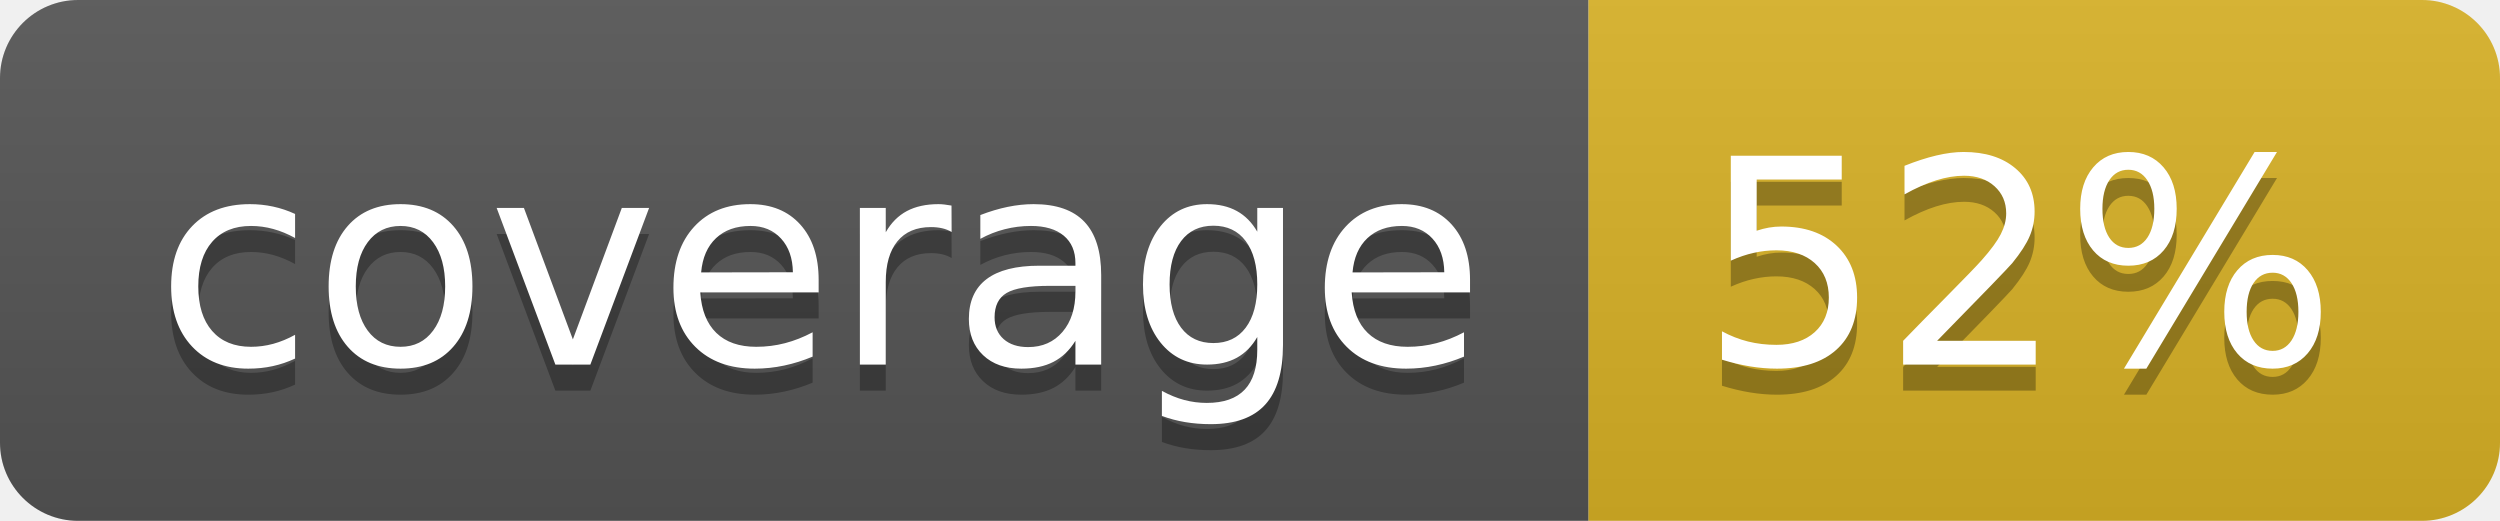
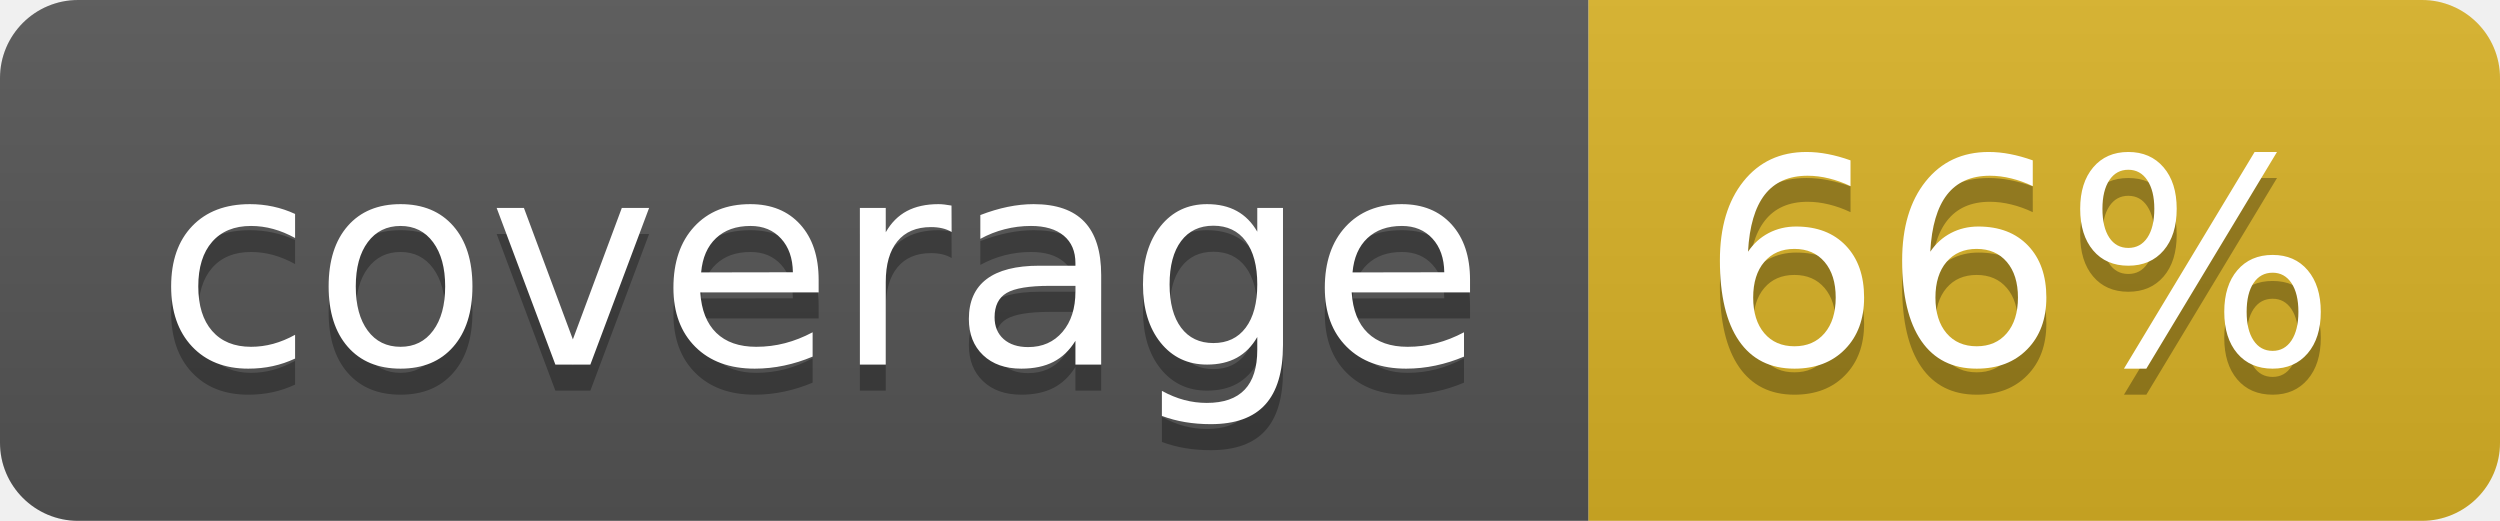
<svg xmlns="http://www.w3.org/2000/svg" width="96" height="20">
  <linearGradient id="b" x2="0" y2="100%">
    <stop offset="0" stop-color="#bbb" stop-opacity=".1" />
    <stop offset="1" stop-opacity=".1" />
  </linearGradient>
  <clipPath id="a">
    <rect width="96" height="20" rx="3" fill="#fff" />
  </clipPath>
  <g clip-path="url(#a)">
    <path fill="#555" d="M0 0h61v20H0z" />
    <path fill="#D9B226" d="M61 0h35v20H61z" />
    <path fill="url(#b)" d="M0 0h96v20H0z" />
  </g>
  <g fill="#fff" text-anchor="middle" font-family="DejaVu Sans,Verdana,Geneva,sans-serif" font-size="110">
    <text x="315" y="150" fill="#010101" fill-opacity=".3" transform="scale(.1)" textLength="510">coverage</text>
    <text x="315" y="140" transform="scale(.1)" textLength="510">coverage</text>
-     <text x="775" y="150" fill="#010101" fill-opacity=".3" transform="scale(.1)" textLength="250">52%</text>
-     <text x="775" y="140" transform="scale(.1)" textLength="250">52%</text>
+     <text x="775" y="150" fill="#010101" fill-opacity=".3" transform="scale(.1)" textLength="250">66%</text>
+     <text x="775" y="140" transform="scale(.1)" textLength="250">66%</text>
  </g>
</svg>
